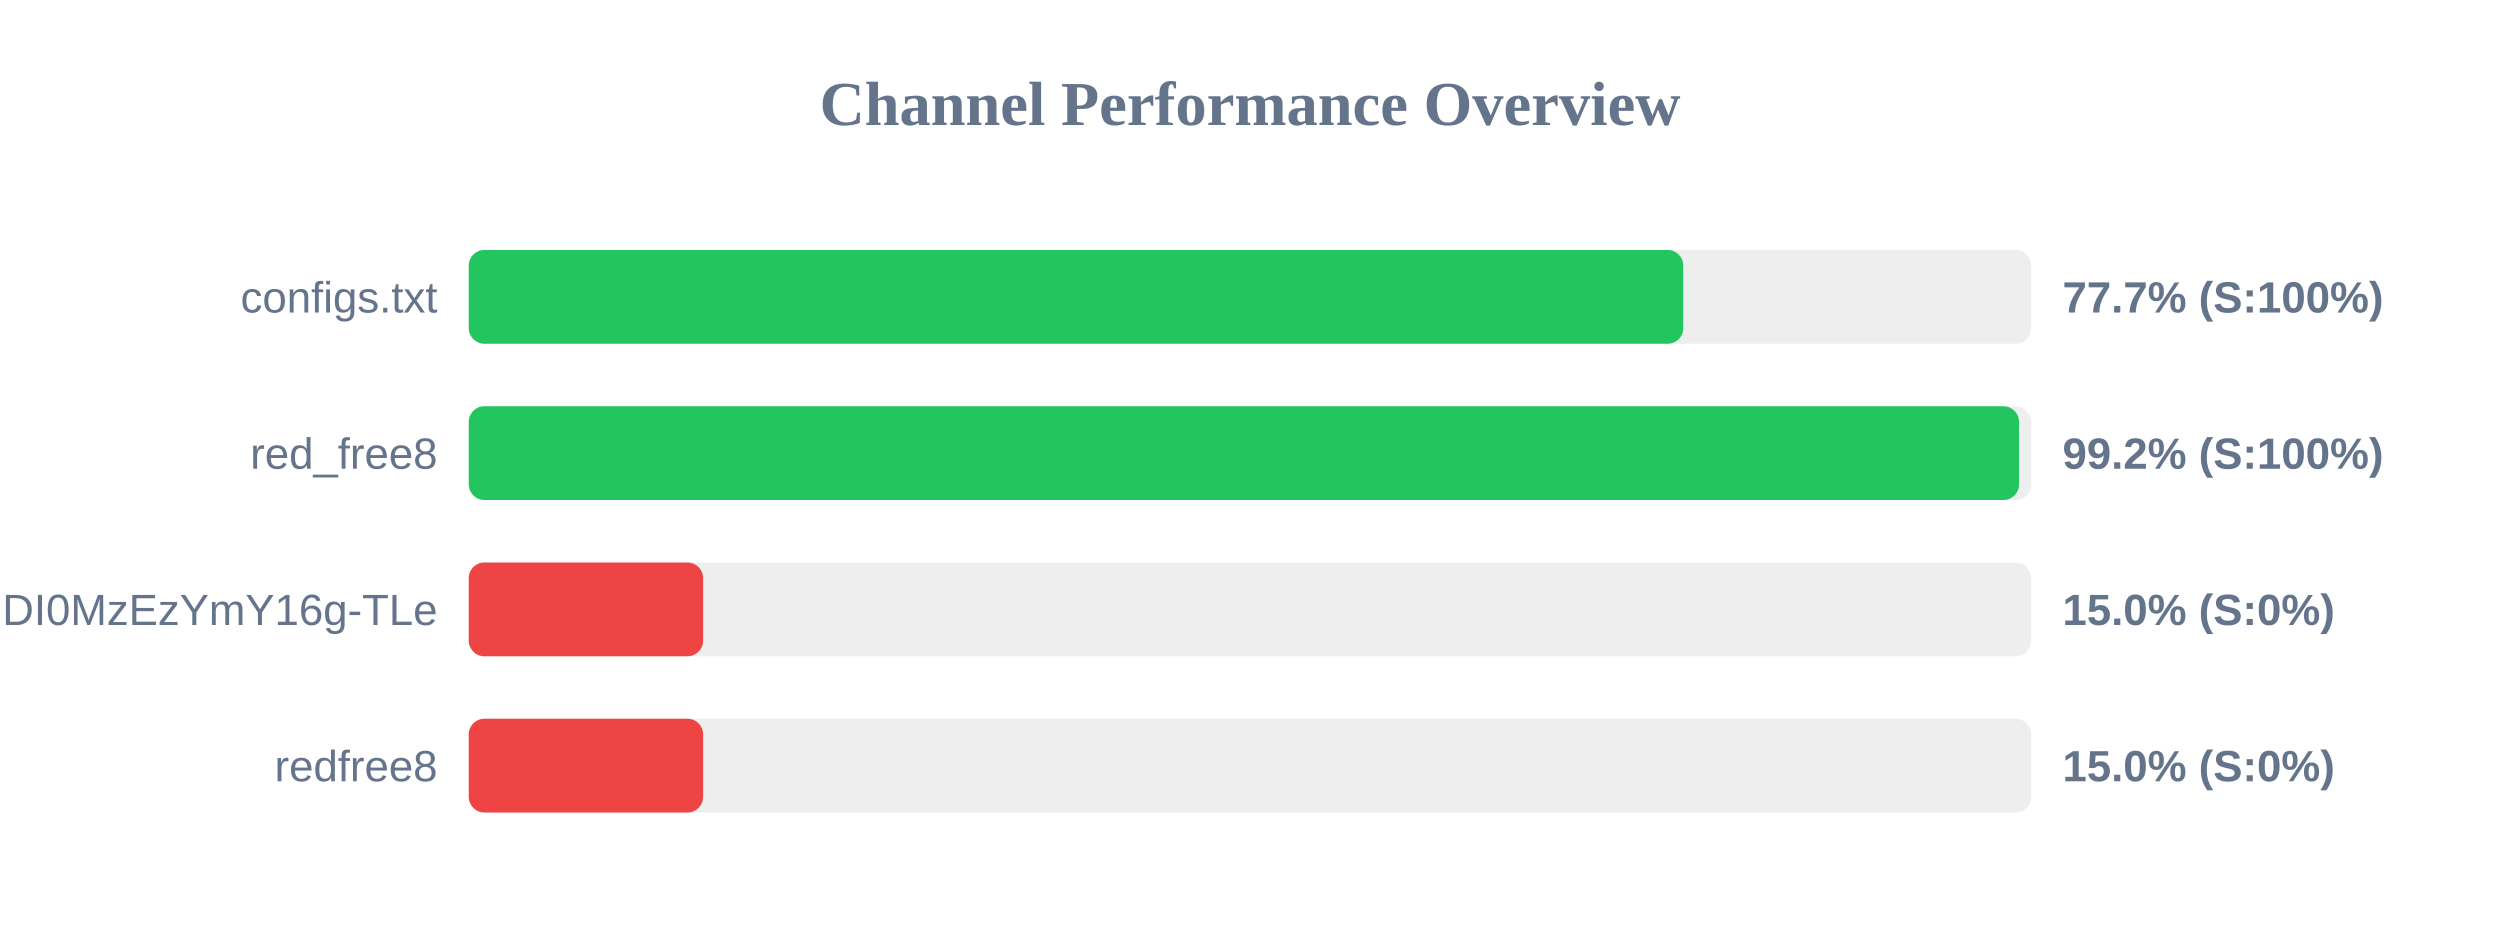
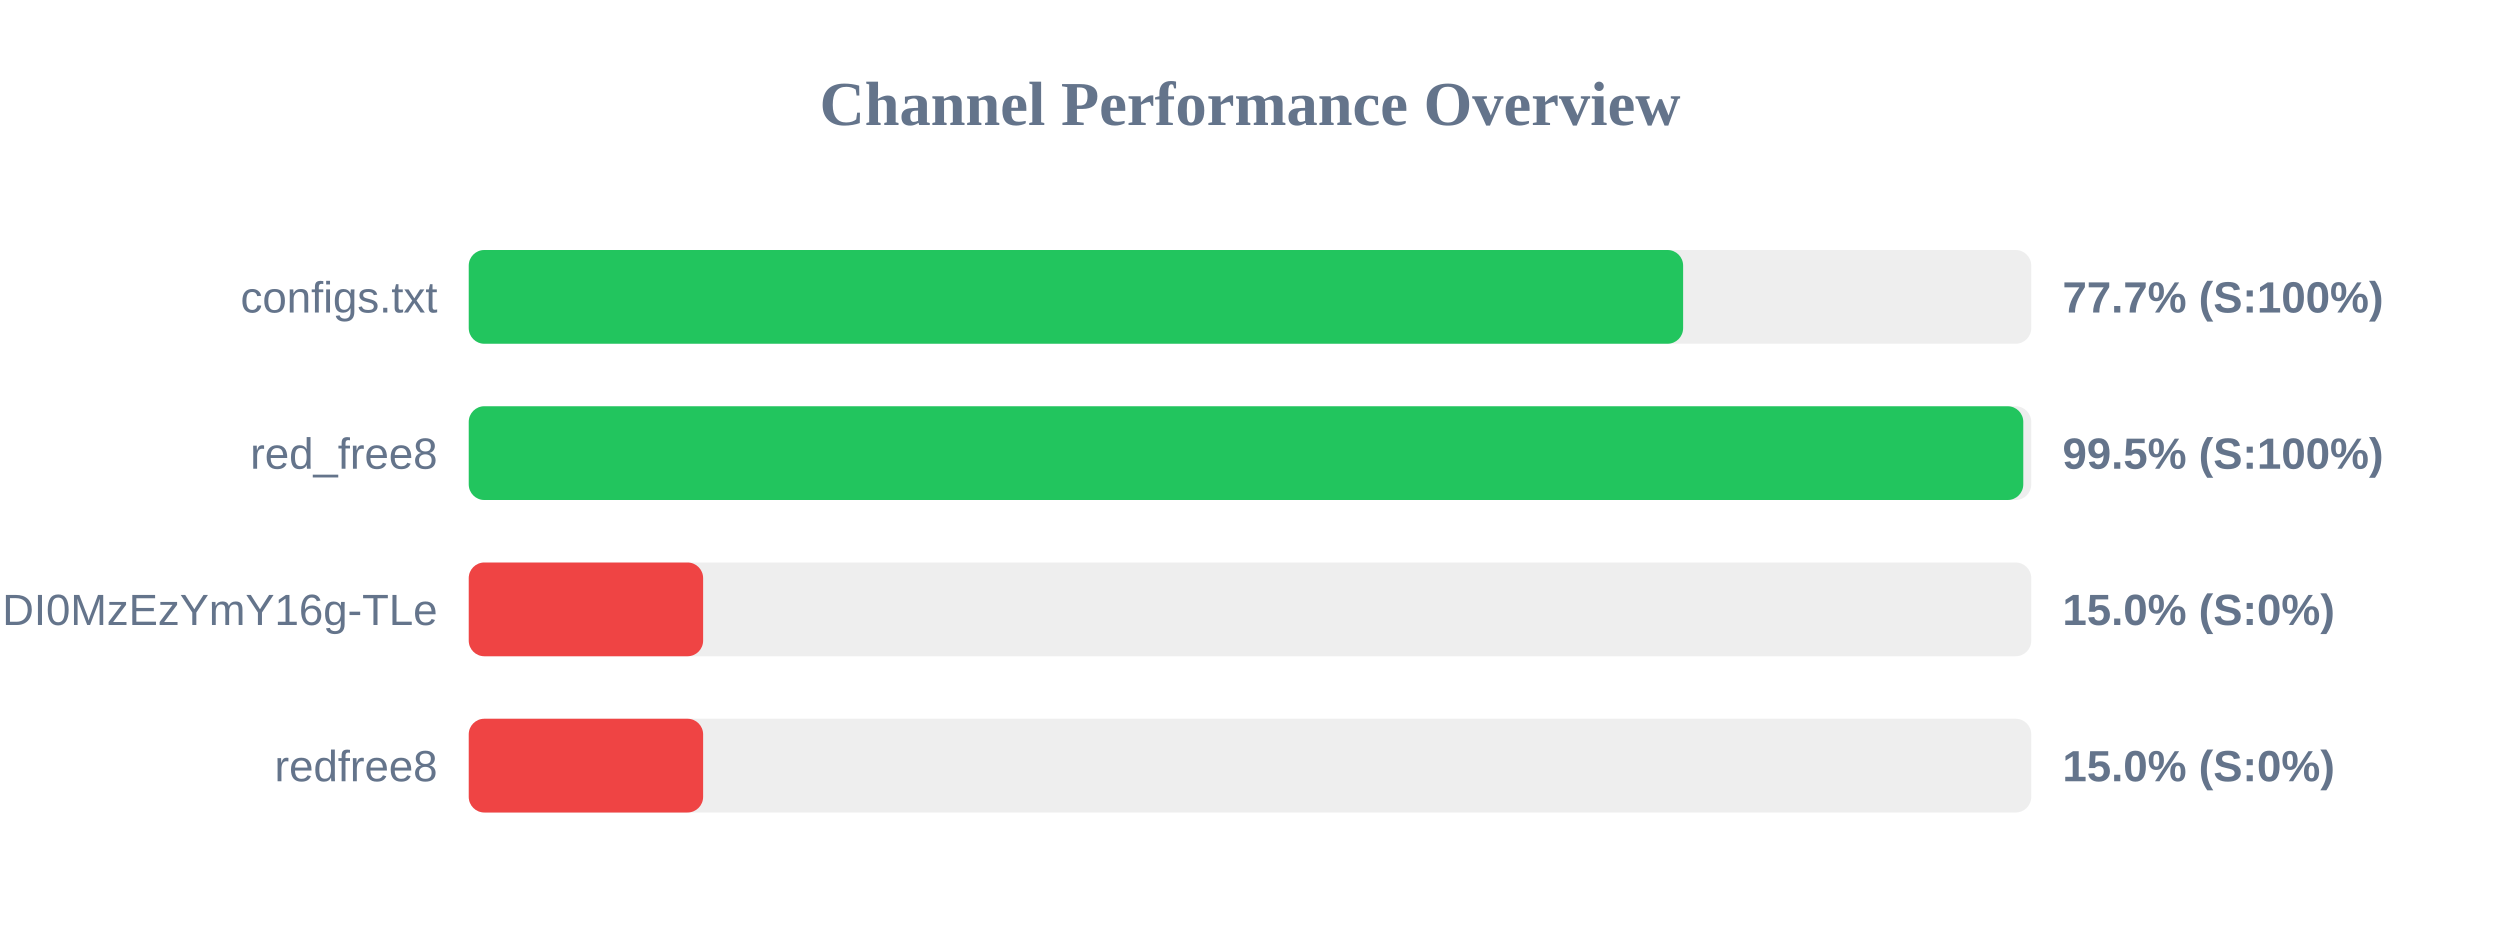
<svg xmlns="http://www.w3.org/2000/svg" width="800" height="300" version="1.1">
  <style>
        .row { font: 14px Arial; fill: #64748b; }
        .score { font: bold 14px Arial; fill: #64748b; }
    </style>
  <text x="400" y="40" text-anchor="middle" font-size="20px" font-weight="bold" fill="#64748b">Channel Performance Overview</text>
  <rect x="150" y="80" width="500" height="30" fill="#eee" rx="5" />
-   <rect x="150" y="80" width="388.65" height="30" fill="#22c55e" rx="5" />
+   <rect x="150" y="80" width="388.6" height="30" fill="#22c55e" rx="5" />
  <text x="140" y="100" text-anchor="end" class="row">configs.txt</text>
  <text x="660" y="100" text-anchor="start" class="score">77.7% (S:100%)</text>
  <rect x="150" y="130" width="500" height="30" fill="#eee" rx="5" />
-   <rect x="150" y="130" width="496.1" height="30" fill="#22c55e" rx="5" />
+   <rect x="150" y="130" width="497.45" height="30" fill="#22c55e" rx="5" />
  <text x="140" y="150" text-anchor="end" class="row">red_free8</text>
-   <text x="660" y="150" text-anchor="start" class="score">99.2% (S:100%)</text>
+   <text x="660" y="150" text-anchor="start" class="score">99.5% (S:100%)</text>
  <rect x="150" y="180" width="500" height="30" fill="#eee" rx="5" />
  <rect x="150" y="180" width="75.0" height="30" fill="#ef4444" rx="5" />
  <text x="140" y="200" text-anchor="end" class="row">NjEzODY1NDgyOCwxNzQ1NDI0MzEzYmY16g-TLe</text>
  <text x="660" y="200" text-anchor="start" class="score">15.0% (S:0%)</text>
  <rect x="150" y="230" width="500" height="30" fill="#eee" rx="5" />
  <rect x="150" y="230" width="75.0" height="30" fill="#ef4444" rx="5" />
  <text x="140" y="250" text-anchor="end" class="row">redfree8</text>
  <text x="660" y="250" text-anchor="start" class="score">15.0% (S:0%)</text>
</svg>
